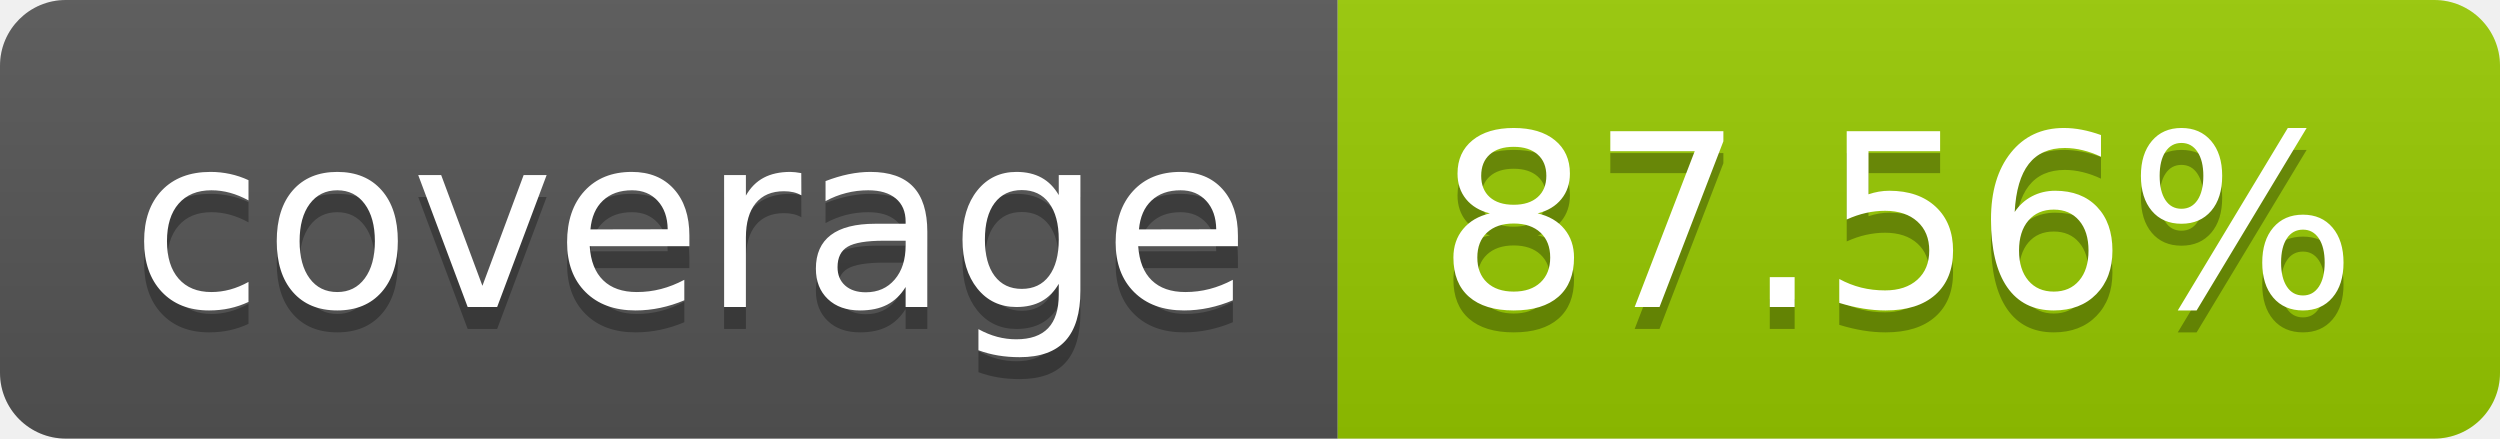
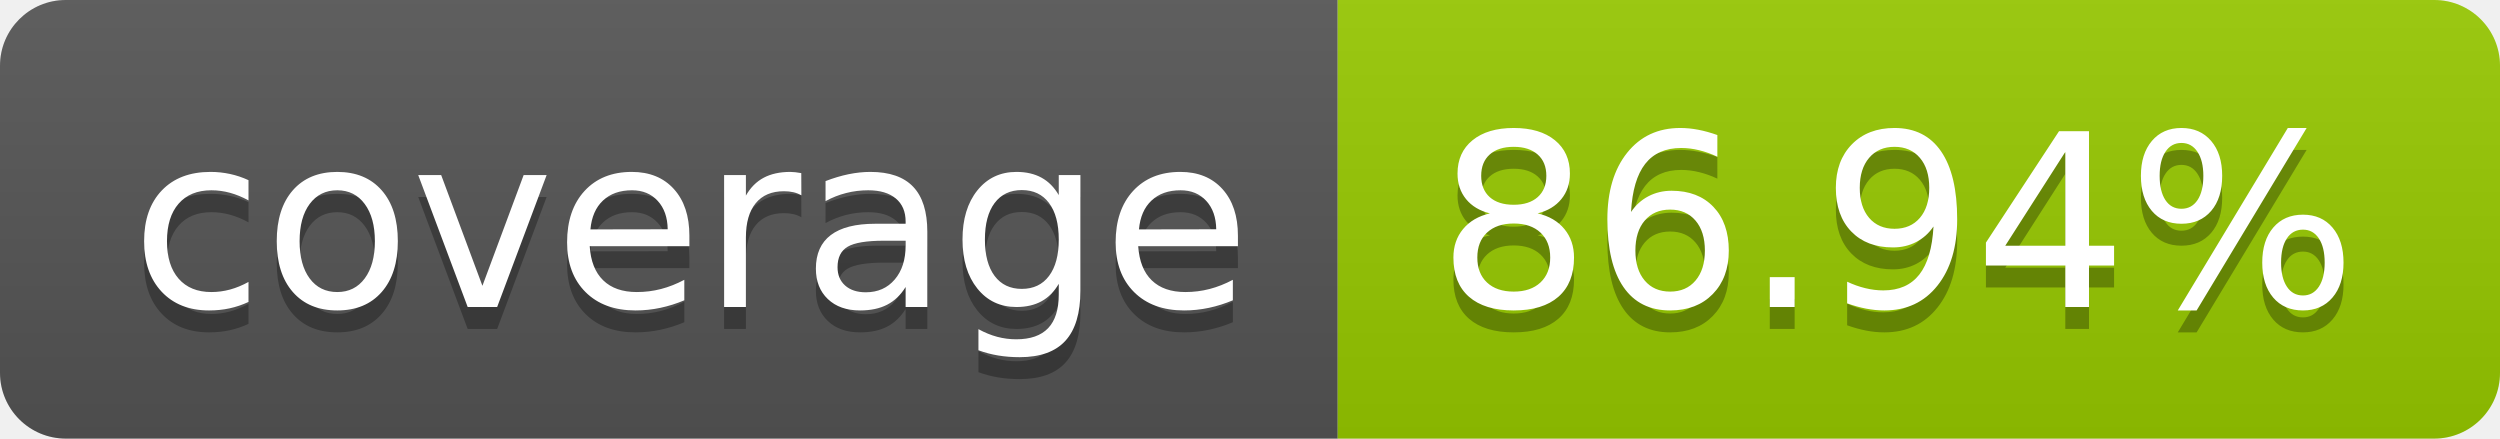
- <svg xmlns="http://www.w3.org/2000/svg" width="114" height="20" role="img" aria-label="coverage: 87.56%">
+ <svg xmlns="http://www.w3.org/2000/svg" width="114" height="20" role="img" aria-label="coverage: 86.94%">
  <linearGradient id="s" x2="0" y2="100%">
    <stop offset="0" stop-color="#bbb" stop-opacity=".1" />
    <stop offset="1" stop-opacity=".1" />
  </linearGradient>
  <clipPath id="r">
    <rect width="114" height="20" rx="3" fill="#fff" />
  </clipPath>
  <g clip-path="url(#r)">
    <rect width="61" height="20" fill="#555" />
    <rect x="61" width="53" height="20" fill="#97ca00" />
    <rect width="114" height="20" fill="url(#s)" />
  </g>
  <g fill="#fff" text-anchor="middle" font-family="Verdana,Geneva,DejaVu Sans,sans-serif" text-rendering="geometricPrecision" font-size="110">
    <text aria-hidden="true" x="315" y="150" fill="#010101" fill-opacity=".3" transform="scale(.1)" textLength="510">coverage</text>
    <text x="315" y="140" transform="scale(.1)" fill="#fff" textLength="510">coverage</text>
-     <text aria-hidden="true" x="865" y="150" fill="#010101" fill-opacity=".3" transform="scale(.1)" textLength="430">87.56%</text>
-     <text x="865" y="140" transform="scale(.1)" fill="#fff" textLength="430">87.56%</text>
+     <text aria-hidden="true" x="865" y="150" fill="#010101" fill-opacity=".3" transform="scale(.1)" textLength="430">86.94%</text>
+     <text x="865" y="140" transform="scale(.1)" fill="#fff" textLength="430">86.94%</text>
  </g>
</svg>
